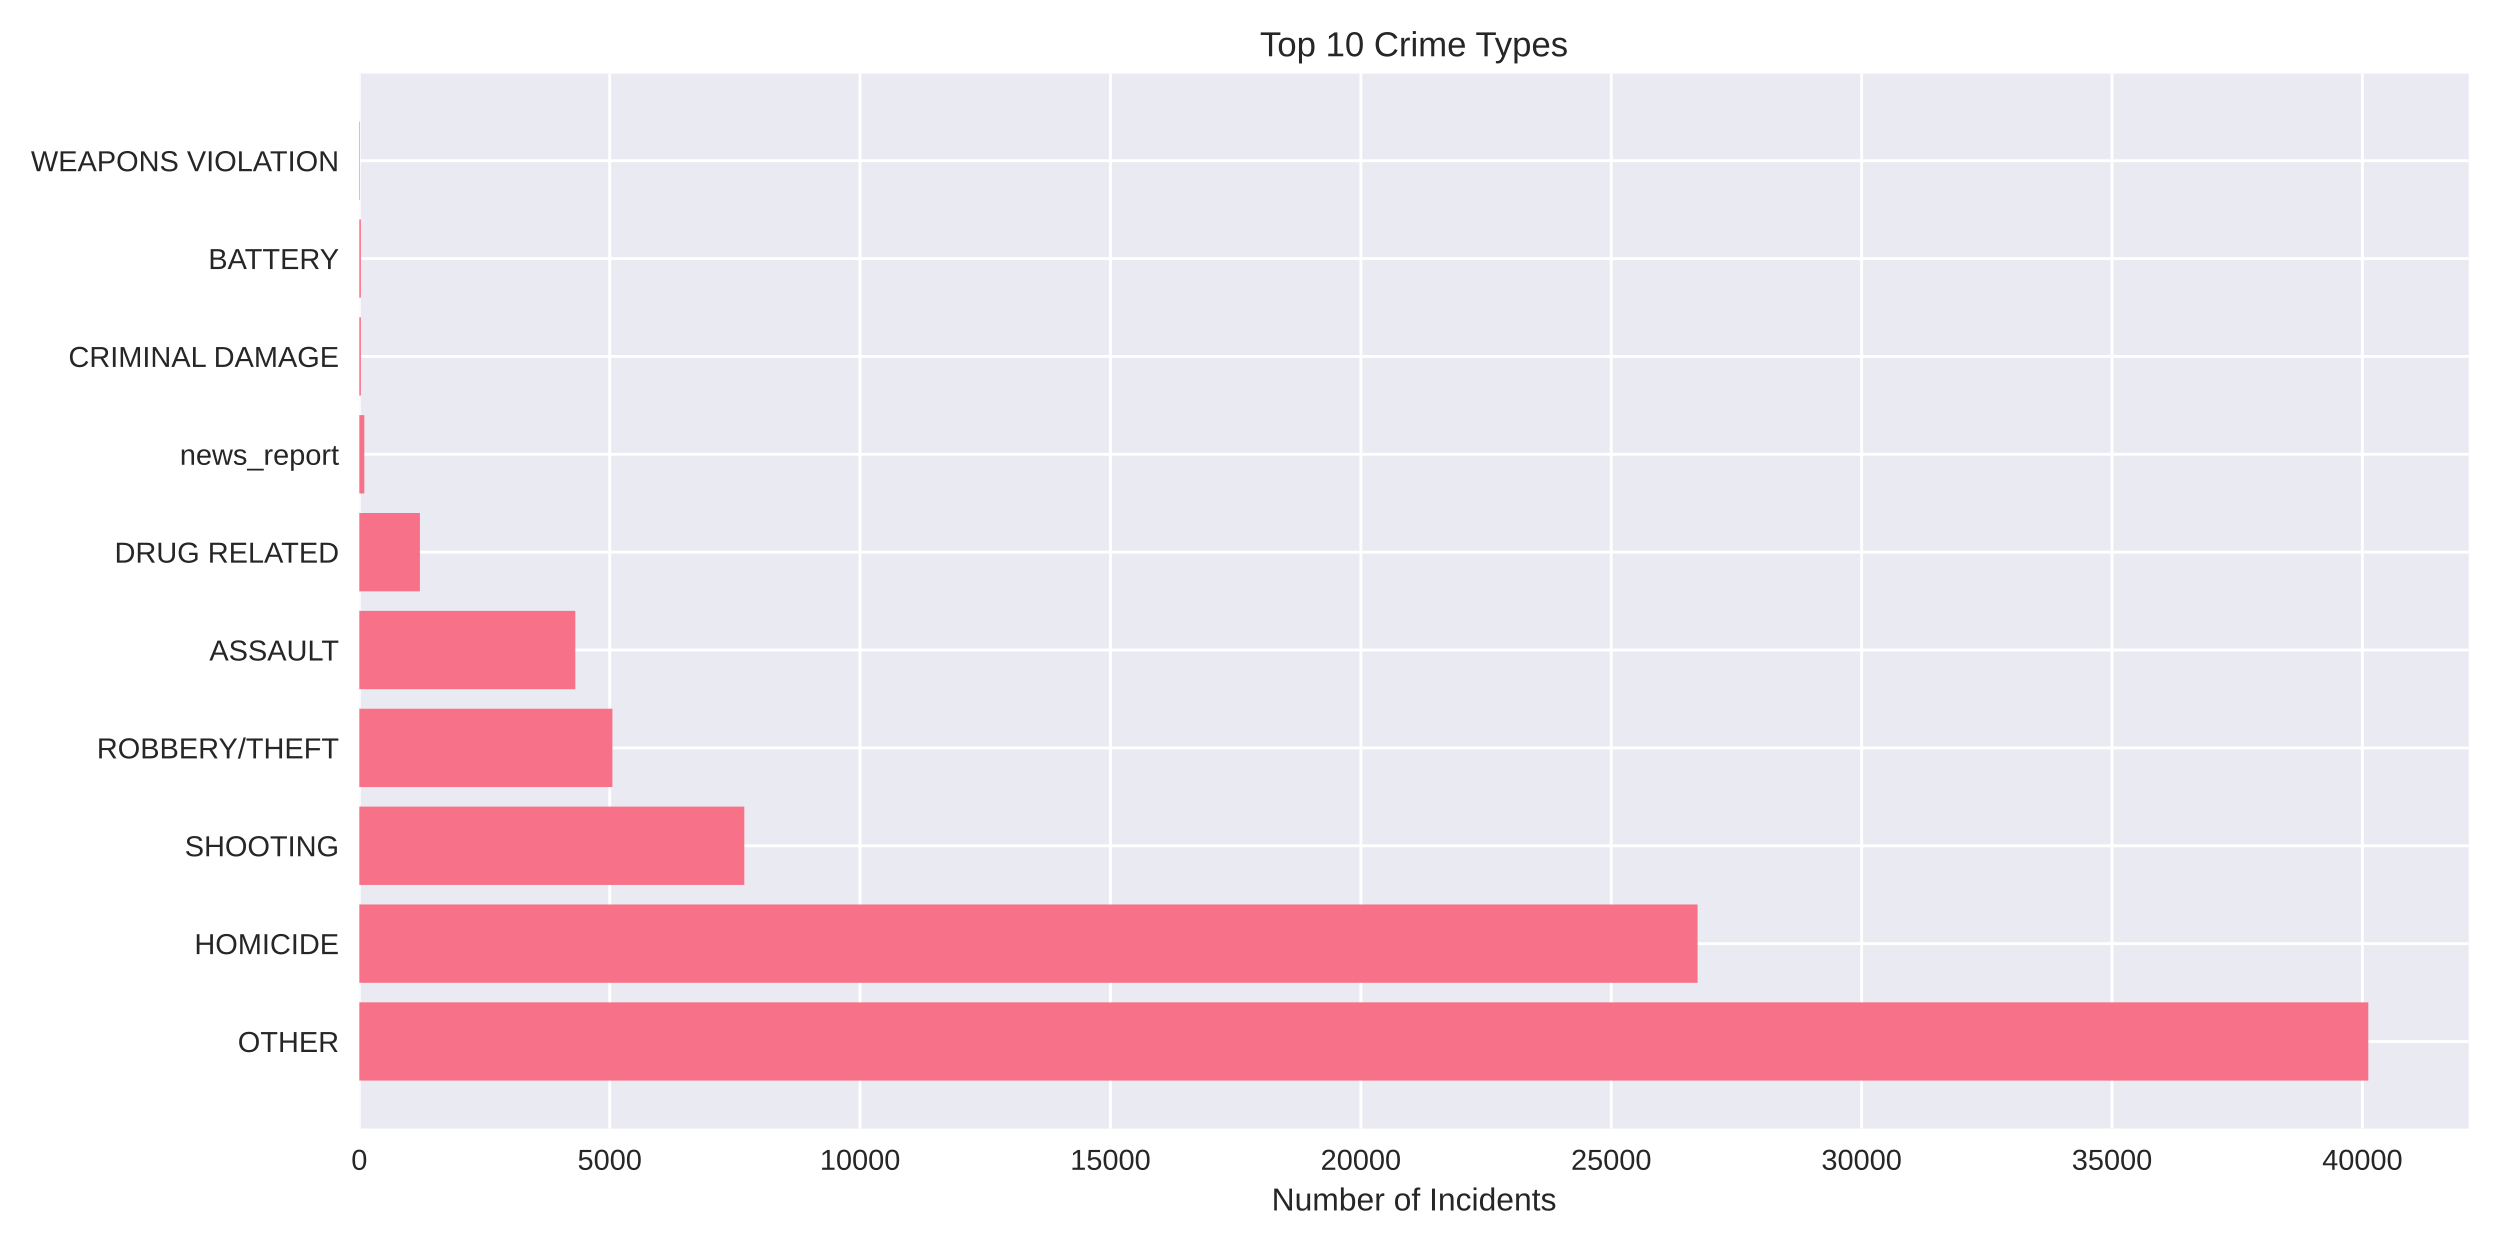
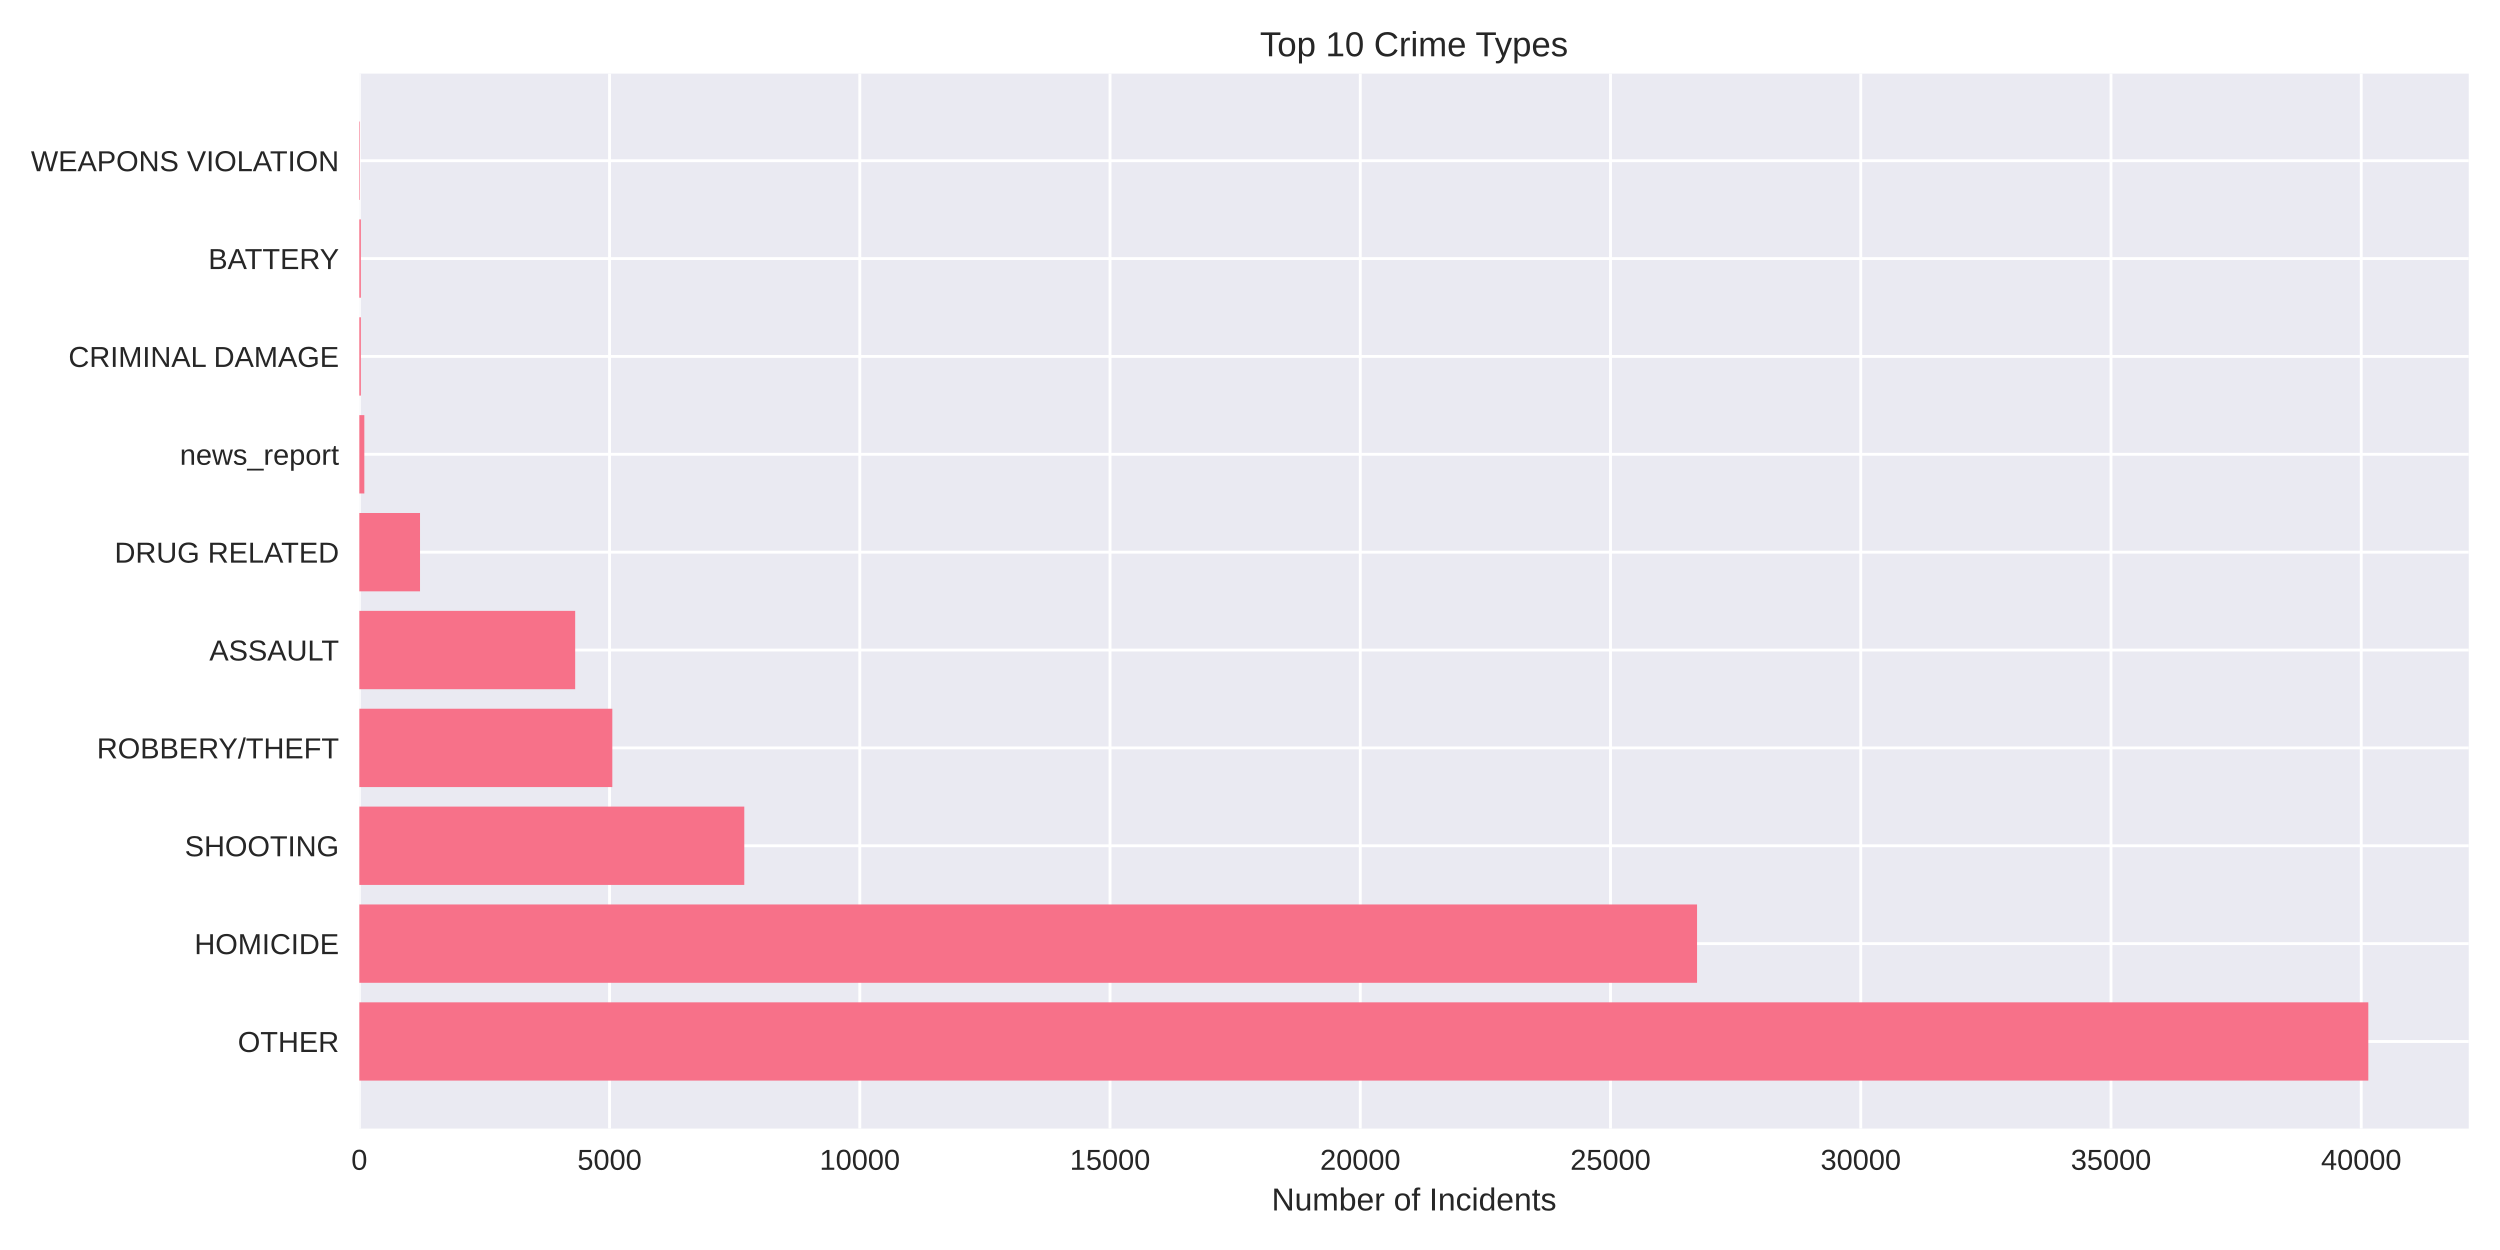
<svg xmlns="http://www.w3.org/2000/svg" width="864pt" height="432pt" viewBox="0 0 864 432" version="1.1">
  <defs>
    <style type="text/css">*{stroke-linejoin: round; stroke-linecap: butt}</style>
  </defs>
  <g id="figure_1">
    <g id="patch_1">
      <path d="M 0 432  L 864 432  L 864 0  L 0 0  z " style="fill: #ffffff" />
    </g>
    <g id="axes_1">
      <g id="patch_2">
        <path d="M 124.18 390.04  L 853.2 390.04  L 853.2 25.44  L 124.18 25.44  z " style="fill: #eaeaf2" />
      </g>
      <g id="matplotlib.axis_1">
        <g id="xtick_1">
          <g id="line2d_1">
-             <path d="M 124.18 390.04  L 124.18 25.44  " clip-path="url(#p1e0c404751)" style="fill: none; stroke: #ffffff; stroke-linecap: round" />
+             <path d="M 124.18 390.04  L 124.18 25.44  " clip-path="url(#pcd327d90cd)" style="fill: none; stroke: #ffffff; stroke-linecap: round" />
          </g>
          <g id="line2d_2" />
          <g id="text_1">
            <text style="fill: #262626; font: 10px 'Arial', 'Liberation Sans', 'DejaVu Sans', 'Bitstream Vera Sans', sans-serif; text-anchor: middle" x="124.18" y="404.287" transform="rotate(-0 124.18 404.2869)">0</text>
          </g>
        </g>
        <g id="xtick_2">
          <g id="line2d_3">
-             <path d="M 210.713 390.04  L 210.713 25.44  " clip-path="url(#p1e0c404751)" style="fill: none; stroke: #ffffff; stroke-linecap: round" />
+             <path d="M 210.663 390.04  L 210.663 25.44  " clip-path="url(#pcd327d90cd)" style="fill: none; stroke: #ffffff; stroke-linecap: round" />
          </g>
          <g id="line2d_4" />
          <g id="text_2">
-             <text style="fill: #262626; font: 10px 'Arial', 'Liberation Sans', 'DejaVu Sans', 'Bitstream Vera Sans', sans-serif; text-anchor: middle" x="210.713" y="404.287" transform="rotate(-0 210.7128 404.2869)">5000</text>
+             <text style="fill: #262626; font: 10px 'Arial', 'Liberation Sans', 'DejaVu Sans', 'Bitstream Vera Sans', sans-serif; text-anchor: middle" x="210.663" y="404.287" transform="rotate(-0 210.6632 404.2869)">5000</text>
          </g>
        </g>
        <g id="xtick_3">
          <g id="line2d_5">
-             <path d="M 297.246 390.04  L 297.246 25.44  " clip-path="url(#p1e0c404751)" style="fill: none; stroke: #ffffff; stroke-linecap: round" />
+             <path d="M 297.146 390.04  L 297.146 25.44  " clip-path="url(#pcd327d90cd)" style="fill: none; stroke: #ffffff; stroke-linecap: round" />
          </g>
          <g id="line2d_6" />
          <g id="text_3">
-             <text style="fill: #262626; font: 10px 'Arial', 'Liberation Sans', 'DejaVu Sans', 'Bitstream Vera Sans', sans-serif; text-anchor: middle" x="297.246" y="404.287" transform="rotate(-0 297.2456 404.2869)">10000</text>
+             <text style="fill: #262626; font: 10px 'Arial', 'Liberation Sans', 'DejaVu Sans', 'Bitstream Vera Sans', sans-serif; text-anchor: middle" x="297.146" y="404.287" transform="rotate(-0 297.1465 404.2869)">10000</text>
          </g>
        </g>
        <g id="xtick_4">
          <g id="line2d_7">
-             <path d="M 383.778 390.04  L 383.778 25.44  " clip-path="url(#p1e0c404751)" style="fill: none; stroke: #ffffff; stroke-linecap: round" />
+             <path d="M 383.63 390.04  L 383.63 25.44  " clip-path="url(#pcd327d90cd)" style="fill: none; stroke: #ffffff; stroke-linecap: round" />
          </g>
          <g id="line2d_8" />
          <g id="text_4">
-             <text style="fill: #262626; font: 10px 'Arial', 'Liberation Sans', 'DejaVu Sans', 'Bitstream Vera Sans', sans-serif; text-anchor: middle" x="383.778" y="404.287" transform="rotate(-0 383.7785 404.2869)">15000</text>
+             <text style="fill: #262626; font: 10px 'Arial', 'Liberation Sans', 'DejaVu Sans', 'Bitstream Vera Sans', sans-serif; text-anchor: middle" x="383.63" y="404.287" transform="rotate(-0 383.6297 404.2869)">15000</text>
          </g>
        </g>
        <g id="xtick_5">
          <g id="line2d_9">
-             <path d="M 470.311 390.04  L 470.311 25.44  " clip-path="url(#p1e0c404751)" style="fill: none; stroke: #ffffff; stroke-linecap: round" />
+             <path d="M 470.113 390.04  L 470.113 25.44  " clip-path="url(#pcd327d90cd)" style="fill: none; stroke: #ffffff; stroke-linecap: round" />
          </g>
          <g id="line2d_10" />
          <g id="text_5">
-             <text style="fill: #262626; font: 10px 'Arial', 'Liberation Sans', 'DejaVu Sans', 'Bitstream Vera Sans', sans-serif; text-anchor: middle" x="470.311" y="404.287" transform="rotate(-0 470.3113 404.2869)">20000</text>
+             <text style="fill: #262626; font: 10px 'Arial', 'Liberation Sans', 'DejaVu Sans', 'Bitstream Vera Sans', sans-serif; text-anchor: middle" x="470.113" y="404.287" transform="rotate(-0 470.113 404.2869)">20000</text>
          </g>
        </g>
        <g id="xtick_6">
          <g id="line2d_11">
-             <path d="M 556.844 390.04  L 556.844 25.44  " clip-path="url(#p1e0c404751)" style="fill: none; stroke: #ffffff; stroke-linecap: round" />
+             <path d="M 556.596 390.04  L 556.596 25.44  " clip-path="url(#pcd327d90cd)" style="fill: none; stroke: #ffffff; stroke-linecap: round" />
          </g>
          <g id="line2d_12" />
          <g id="text_6">
-             <text style="fill: #262626; font: 10px 'Arial', 'Liberation Sans', 'DejaVu Sans', 'Bitstream Vera Sans', sans-serif; text-anchor: middle" x="556.844" y="404.287" transform="rotate(-0 556.8441 404.2869)">25000</text>
+             <text style="fill: #262626; font: 10px 'Arial', 'Liberation Sans', 'DejaVu Sans', 'Bitstream Vera Sans', sans-serif; text-anchor: middle" x="556.596" y="404.287" transform="rotate(-0 556.5962 404.2869)">25000</text>
          </g>
        </g>
        <g id="xtick_7">
          <g id="line2d_13">
-             <path d="M 643.377 390.04  L 643.377 25.44  " clip-path="url(#p1e0c404751)" style="fill: none; stroke: #ffffff; stroke-linecap: round" />
+             <path d="M 643.079 390.04  L 643.079 25.44  " clip-path="url(#pcd327d90cd)" style="fill: none; stroke: #ffffff; stroke-linecap: round" />
          </g>
          <g id="line2d_14" />
          <g id="text_7">
-             <text style="fill: #262626; font: 10px 'Arial', 'Liberation Sans', 'DejaVu Sans', 'Bitstream Vera Sans', sans-serif; text-anchor: middle" x="643.377" y="404.287" transform="rotate(-0 643.3769 404.2869)">30000</text>
+             <text style="fill: #262626; font: 10px 'Arial', 'Liberation Sans', 'DejaVu Sans', 'Bitstream Vera Sans', sans-serif; text-anchor: middle" x="643.079" y="404.287" transform="rotate(-0 643.0795 404.2869)">30000</text>
          </g>
        </g>
        <g id="xtick_8">
          <g id="line2d_15">
-             <path d="M 729.91 390.04  L 729.91 25.44  " clip-path="url(#p1e0c404751)" style="fill: none; stroke: #ffffff; stroke-linecap: round" />
+             <path d="M 729.563 390.04  L 729.563 25.44  " clip-path="url(#pcd327d90cd)" style="fill: none; stroke: #ffffff; stroke-linecap: round" />
          </g>
          <g id="line2d_16" />
          <g id="text_8">
-             <text style="fill: #262626; font: 10px 'Arial', 'Liberation Sans', 'DejaVu Sans', 'Bitstream Vera Sans', sans-serif; text-anchor: middle" x="729.91" y="404.287" transform="rotate(-0 729.9098 404.2869)">35000</text>
+             <text style="fill: #262626; font: 10px 'Arial', 'Liberation Sans', 'DejaVu Sans', 'Bitstream Vera Sans', sans-serif; text-anchor: middle" x="729.563" y="404.287" transform="rotate(-0 729.5627 404.2869)">35000</text>
          </g>
        </g>
        <g id="xtick_9">
          <g id="line2d_17">
-             <path d="M 816.443 390.04  L 816.443 25.44  " clip-path="url(#p1e0c404751)" style="fill: none; stroke: #ffffff; stroke-linecap: round" />
+             <path d="M 816.046 390.04  L 816.046 25.44  " clip-path="url(#pcd327d90cd)" style="fill: none; stroke: #ffffff; stroke-linecap: round" />
          </g>
          <g id="line2d_18" />
          <g id="text_9">
-             <text style="fill: #262626; font: 10px 'Arial', 'Liberation Sans', 'DejaVu Sans', 'Bitstream Vera Sans', sans-serif; text-anchor: middle" x="816.443" y="404.287" transform="rotate(-0 816.4426 404.2869)">40000</text>
+             <text style="fill: #262626; font: 10px 'Arial', 'Liberation Sans', 'DejaVu Sans', 'Bitstream Vera Sans', sans-serif; text-anchor: middle" x="816.046" y="404.287" transform="rotate(-0 816.0459 404.2869)">40000</text>
          </g>
        </g>
        <g id="text_10">
          <text style="fill: #262626; font: 11px 'Arial', 'Liberation Sans', 'DejaVu Sans', 'Bitstream Vera Sans', sans-serif; text-anchor: middle" x="488.69" y="418.333" transform="rotate(-0 488.69 418.3334)">Number of Incidents</text>
        </g>
      </g>
      <g id="matplotlib.axis_2">
        <g id="ytick_1">
          <g id="line2d_19">
-             <path d="M 124.18 359.939  L 853.2 359.939  " clip-path="url(#p1e0c404751)" style="fill: none; stroke: #ffffff; stroke-linecap: round" />
+             <path d="M 124.18 359.939  L 853.2 359.939  " clip-path="url(#pcd327d90cd)" style="fill: none; stroke: #ffffff; stroke-linecap: round" />
          </g>
          <g id="line2d_20" />
          <g id="text_11">
            <text style="fill: #262626; font: 10px 'Arial', 'Liberation Sans', 'DejaVu Sans', 'Bitstream Vera Sans', sans-serif; text-anchor: end" x="117.18" y="363.562" transform="rotate(-0 117.18 363.562)">OTHER</text>
          </g>
        </g>
        <g id="ytick_2">
          <g id="line2d_21">
-             <path d="M 124.18 326.117  L 853.2 326.117  " clip-path="url(#p1e0c404751)" style="fill: none; stroke: #ffffff; stroke-linecap: round" />
+             <path d="M 124.18 326.117  L 853.2 326.117  " clip-path="url(#pcd327d90cd)" style="fill: none; stroke: #ffffff; stroke-linecap: round" />
          </g>
          <g id="line2d_22" />
          <g id="text_12">
            <text style="fill: #262626; font: 10px 'Arial', 'Liberation Sans', 'DejaVu Sans', 'Bitstream Vera Sans', sans-serif; text-anchor: end" x="117.18" y="329.74" transform="rotate(-0 117.18 329.7401)">HOMICIDE</text>
          </g>
        </g>
        <g id="ytick_3">
          <g id="line2d_23">
-             <path d="M 124.18 292.295  L 853.2 292.295  " clip-path="url(#p1e0c404751)" style="fill: none; stroke: #ffffff; stroke-linecap: round" />
+             <path d="M 124.18 292.295  L 853.2 292.295  " clip-path="url(#pcd327d90cd)" style="fill: none; stroke: #ffffff; stroke-linecap: round" />
          </g>
          <g id="line2d_24" />
          <g id="text_13">
            <text style="fill: #262626; font: 10px 'Arial', 'Liberation Sans', 'DejaVu Sans', 'Bitstream Vera Sans', sans-serif; text-anchor: end" x="117.18" y="295.918" transform="rotate(-0 117.18 295.9182)">SHOOTING</text>
          </g>
        </g>
        <g id="ytick_4">
          <g id="line2d_25">
-             <path d="M 124.18 258.473  L 853.2 258.473  " clip-path="url(#p1e0c404751)" style="fill: none; stroke: #ffffff; stroke-linecap: round" />
+             <path d="M 124.18 258.473  L 853.2 258.473  " clip-path="url(#pcd327d90cd)" style="fill: none; stroke: #ffffff; stroke-linecap: round" />
          </g>
          <g id="line2d_26" />
          <g id="text_14">
            <text style="fill: #262626; font: 10px 'Arial', 'Liberation Sans', 'DejaVu Sans', 'Bitstream Vera Sans', sans-serif; text-anchor: end" x="117.18" y="262.096" transform="rotate(-0 117.18 262.0963)">ROBBERY/THEFT</text>
          </g>
        </g>
        <g id="ytick_5">
          <g id="line2d_27">
-             <path d="M 124.18 224.651  L 853.2 224.651  " clip-path="url(#p1e0c404751)" style="fill: none; stroke: #ffffff; stroke-linecap: round" />
+             <path d="M 124.18 224.651  L 853.2 224.651  " clip-path="url(#pcd327d90cd)" style="fill: none; stroke: #ffffff; stroke-linecap: round" />
          </g>
          <g id="line2d_28" />
          <g id="text_15">
            <text style="fill: #262626; font: 10px 'Arial', 'Liberation Sans', 'DejaVu Sans', 'Bitstream Vera Sans', sans-serif; text-anchor: end" x="117.18" y="228.274" transform="rotate(-0 117.18 228.2744)">ASSAULT</text>
          </g>
        </g>
        <g id="ytick_6">
          <g id="line2d_29">
-             <path d="M 124.18 190.829  L 853.2 190.829  " clip-path="url(#p1e0c404751)" style="fill: none; stroke: #ffffff; stroke-linecap: round" />
+             <path d="M 124.18 190.829  L 853.2 190.829  " clip-path="url(#pcd327d90cd)" style="fill: none; stroke: #ffffff; stroke-linecap: round" />
          </g>
          <g id="line2d_30" />
          <g id="text_16">
            <text style="fill: #262626; font: 10px 'Arial', 'Liberation Sans', 'DejaVu Sans', 'Bitstream Vera Sans', sans-serif; text-anchor: end" x="117.18" y="194.452" transform="rotate(-0 117.18 194.4525)">DRUG RELATED</text>
          </g>
        </g>
        <g id="ytick_7">
          <g id="line2d_31">
-             <path d="M 124.18 157.007  L 853.2 157.007  " clip-path="url(#p1e0c404751)" style="fill: none; stroke: #ffffff; stroke-linecap: round" />
+             <path d="M 124.18 157.007  L 853.2 157.007  " clip-path="url(#pcd327d90cd)" style="fill: none; stroke: #ffffff; stroke-linecap: round" />
          </g>
          <g id="line2d_32" />
          <g id="text_17">
            <text style="fill: #262626; font: 10px 'Arial', 'Liberation Sans', 'DejaVu Sans', 'Bitstream Vera Sans', sans-serif; text-anchor: end" x="117.18" y="160.631" transform="rotate(-0 117.18 160.6306)">news_report</text>
          </g>
        </g>
        <g id="ytick_8">
          <g id="line2d_33">
-             <path d="M 124.18 123.185  L 853.2 123.185  " clip-path="url(#p1e0c404751)" style="fill: none; stroke: #ffffff; stroke-linecap: round" />
+             <path d="M 124.18 123.185  L 853.2 123.185  " clip-path="url(#pcd327d90cd)" style="fill: none; stroke: #ffffff; stroke-linecap: round" />
          </g>
          <g id="line2d_34" />
          <g id="text_18">
            <text style="fill: #262626; font: 10px 'Arial', 'Liberation Sans', 'DejaVu Sans', 'Bitstream Vera Sans', sans-serif; text-anchor: end" x="117.18" y="126.809" transform="rotate(-0 117.18 126.8087)">CRIMINAL DAMAGE</text>
          </g>
        </g>
        <g id="ytick_9">
          <g id="line2d_35">
-             <path d="M 124.18 89.363  L 853.2 89.363  " clip-path="url(#p1e0c404751)" style="fill: none; stroke: #ffffff; stroke-linecap: round" />
+             <path d="M 124.18 89.363  L 853.2 89.363  " clip-path="url(#pcd327d90cd)" style="fill: none; stroke: #ffffff; stroke-linecap: round" />
          </g>
          <g id="line2d_36" />
          <g id="text_19">
            <text style="fill: #262626; font: 10px 'Arial', 'Liberation Sans', 'DejaVu Sans', 'Bitstream Vera Sans', sans-serif; text-anchor: end" x="117.18" y="92.987" transform="rotate(-0 117.18 92.98681)">BATTERY</text>
          </g>
        </g>
        <g id="ytick_10">
          <g id="line2d_37">
-             <path d="M 124.18 55.541  L 853.2 55.541  " clip-path="url(#p1e0c404751)" style="fill: none; stroke: #ffffff; stroke-linecap: round" />
+             <path d="M 124.18 55.541  L 853.2 55.541  " clip-path="url(#pcd327d90cd)" style="fill: none; stroke: #ffffff; stroke-linecap: round" />
          </g>
          <g id="line2d_38" />
          <g id="text_20">
            <text style="fill: #262626; font: 10px 'Arial', 'Liberation Sans', 'DejaVu Sans', 'Bitstream Vera Sans', sans-serif; text-anchor: end" x="117.18" y="59.165" transform="rotate(-0 117.18 59.16492)">WEAPONS VIOLATION</text>
          </g>
        </g>
      </g>
      <g id="patch_3">
-         <path d="M 124.18 373.467  L 818.485 373.467  L 818.485 346.41  L 124.18 346.41  z " clip-path="url(#p1e0c404751)" style="fill: #f77189" />
+         <path d="M 124.18 373.467  L 818.485 373.467  L 818.485 346.41  L 124.18 346.41  z " clip-path="url(#pcd327d90cd)" style="fill: #f77189" />
      </g>
      <g id="patch_4">
-         <path d="M 124.18 339.645  L 586.681 339.645  L 586.681 312.588  L 124.18 312.588  z " clip-path="url(#p1e0c404751)" style="fill: #f77189" />
+         <path d="M 124.18 339.645  L 586.502 339.645  L 586.502 312.588  L 124.18 312.588  z " clip-path="url(#pcd327d90cd)" style="fill: #f77189" />
      </g>
      <g id="patch_5">
-         <path d="M 124.18 305.823  L 257.233 305.823  L 257.233 278.766  L 124.18 278.766  z " clip-path="url(#p1e0c404751)" style="fill: #f77189" />
+         <path d="M 124.18 305.823  L 257.226 305.823  L 257.226 278.766  L 124.18 278.766  z " clip-path="url(#pcd327d90cd)" style="fill: #f77189" />
      </g>
      <g id="patch_6">
-         <path d="M 124.18 272.002  L 211.647 272.002  L 211.647 244.944  L 124.18 244.944  z " clip-path="url(#p1e0c404751)" style="fill: #f77189" />
+         <path d="M 124.18 272.002  L 211.615 272.002  L 211.615 244.944  L 124.18 244.944  z " clip-path="url(#pcd327d90cd)" style="fill: #f77189" />
      </g>
      <g id="patch_7">
-         <path d="M 124.18 238.18  L 198.823 238.18  L 198.823 211.122  L 124.18 211.122  z " clip-path="url(#p1e0c404751)" style="fill: #f77189" />
+         <path d="M 124.18 238.18  L 198.78 238.18  L 198.78 211.122  L 124.18 211.122  z " clip-path="url(#pcd327d90cd)" style="fill: #f77189" />
      </g>
      <g id="patch_8">
-         <path d="M 124.18 204.358  L 145.121 204.358  L 145.121 177.3  L 124.18 177.3  z " clip-path="url(#p1e0c404751)" style="fill: #f77189" />
+         <path d="M 124.18 204.358  L 145.161 204.358  L 145.161 177.3  L 124.18 177.3  z " clip-path="url(#pcd327d90cd)" style="fill: #f77189" />
      </g>
      <g id="patch_9">
-         <path d="M 124.18 170.536  L 125.911 170.536  L 125.911 143.478  L 124.18 143.478  z " clip-path="url(#p1e0c404751)" style="fill: #f77189" />
+         <path d="M 124.18 170.536  L 125.91 170.536  L 125.91 143.478  L 124.18 143.478  z " clip-path="url(#pcd327d90cd)" style="fill: #f77189" />
      </g>
      <g id="patch_10">
-         <path d="M 124.18 136.714  L 124.717 136.714  L 124.717 109.657  L 124.18 109.657  z " clip-path="url(#p1e0c404751)" style="fill: #f77189" />
+         <path d="M 124.18 136.714  L 124.716 136.714  L 124.716 109.657  L 124.18 109.657  z " clip-path="url(#pcd327d90cd)" style="fill: #f77189" />
      </g>
      <g id="patch_11">
-         <path d="M 124.18 102.892  L 124.717 102.892  L 124.717 75.835  L 124.18 75.835  z " clip-path="url(#p1e0c404751)" style="fill: #f77189" />
+         <path d="M 124.18 102.892  L 124.716 102.892  L 124.716 75.835  L 124.18 75.835  z " clip-path="url(#pcd327d90cd)" style="fill: #f77189" />
      </g>
      <g id="patch_12">
-         <path d="M 124.18 69.07  L 124.37 69.07  L 124.37 42.013  L 124.18 42.013  z " clip-path="url(#p1e0c404751)" style="fill: #f77189" />
+         <path d="M 124.18 69.07  L 124.37 69.07  L 124.37 42.013  L 124.18 42.013  z " clip-path="url(#pcd327d90cd)" style="fill: #f77189" />
      </g>
      <g id="patch_13">
        <path d="M 124.18 390.04  L 124.18 25.44  " style="fill: none" />
      </g>
      <g id="patch_14">
        <path d="M 853.2 390.04  L 853.2 25.44  " style="fill: none" />
      </g>
      <g id="patch_15">
        <path d="M 124.18 390.04  L 853.2 390.04  " style="fill: none" />
      </g>
      <g id="patch_16">
        <path d="M 124.18 25.44  L 853.2 25.44  " style="fill: none" />
      </g>
      <g id="text_21">
        <text style="fill: #262626; font: 12px 'Arial', 'Liberation Sans', 'DejaVu Sans', 'Bitstream Vera Sans', sans-serif; text-anchor: middle" x="488.69" y="19.44" transform="rotate(-0 488.69 19.44)">Top 10 Crime Types</text>
      </g>
    </g>
  </g>
  <defs>
-     <clipPath id="p1e0c404751">
+     <clipPath id="pcd327d90cd">
      <rect x="124.18" y="25.44" width="729.02" height="364.6" />
    </clipPath>
  </defs>
</svg>
